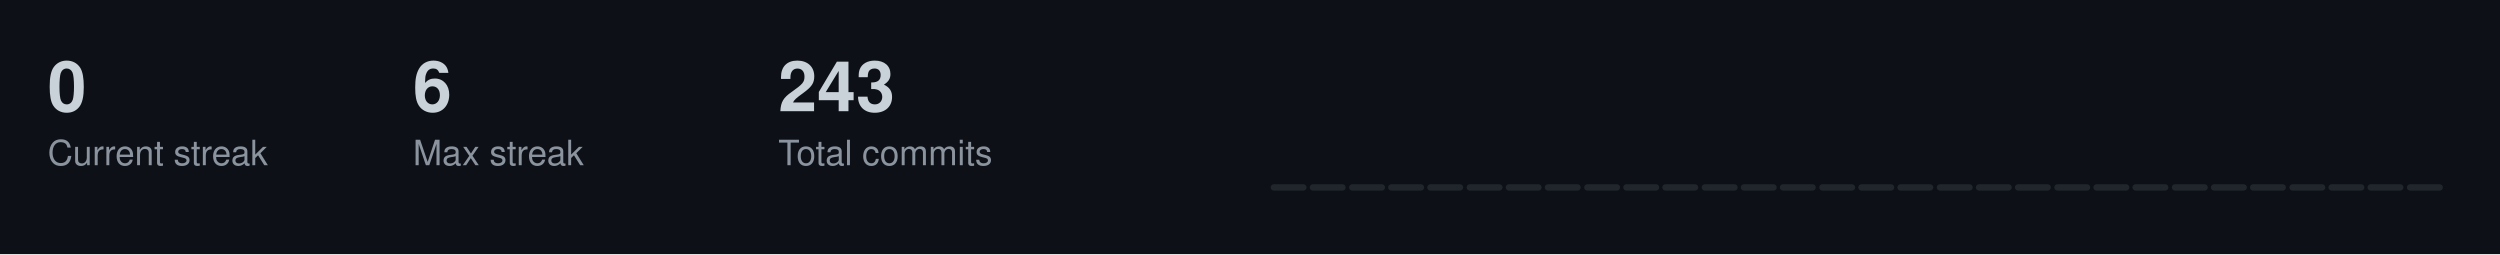
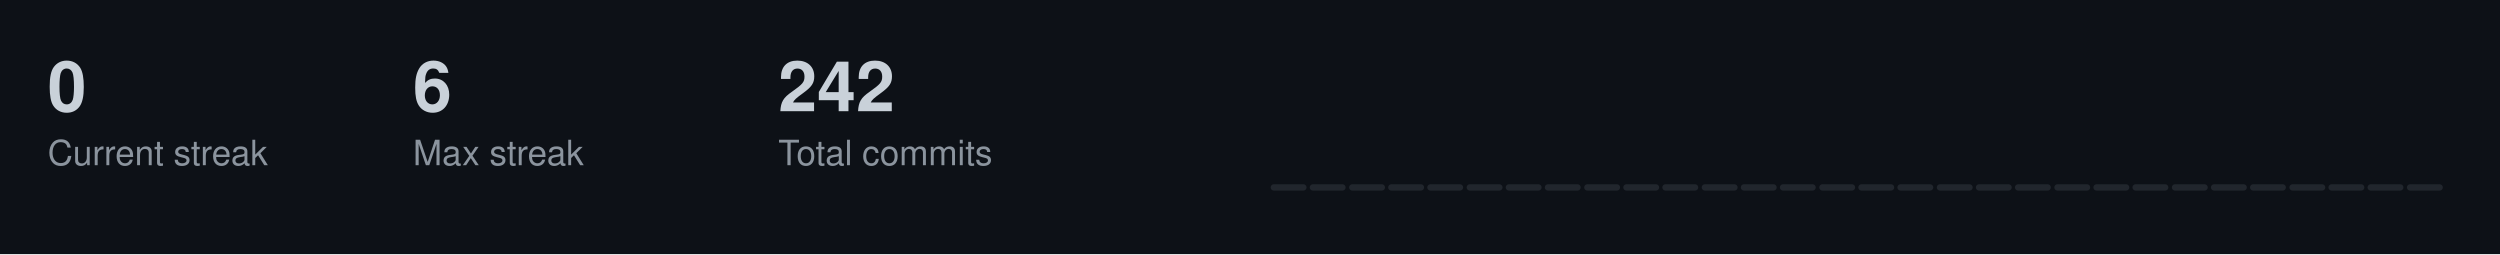
<svg xmlns="http://www.w3.org/2000/svg" width="787" height="80">
  <style>
  .title { font-size: 14px; fill: #c9d1d9; font-family: -apple-system, BlinkMacSystemFont, "Segoe UI", Helvetica, Arial, sans-serif; font-weight: 600; }
  .stat-label { font-size: 11px; fill: #8b949e; font-family: -apple-system, BlinkMacSystemFont, "Segoe UI", Helvetica, Arial, sans-serif; }
  .stat-value { font-size: 22px; fill: #c9d1d9; font-family: -apple-system, BlinkMacSystemFont, "Segoe UI", Helvetica, Arial, sans-serif; font-weight: 600; }
  .streak-fire { font-size: 22px; fill: #f0883e; font-family: -apple-system, BlinkMacSystemFont, "Segoe UI", Helvetica, Arial, sans-serif; font-weight: 600; }
</style>
  <rect width="787" height="80" fill="#0d1117" />
  <text x="15" y="35" class="stat-value">0</text>
  <text x="15" y="52" class="stat-label">Current streak</text>
  <text x="130" y="35" class="stat-value">6</text>
  <text x="130" y="52" class="stat-label">Max streak</text>
-   <text x="245" y="35" class="stat-value">243</text>
+   <text x="245" y="35" class="stat-value">242</text>
  <text x="245" y="52" class="stat-label">Total commits</text>
  <rect x="400.0" y="58.0" width="11.3" height="2.0" fill="#21262d" rx="1" />
  <rect x="412.3" y="58.0" width="11.3" height="2.0" fill="#21262d" rx="1" />
  <rect x="424.7" y="58.0" width="11.3" height="2.0" fill="#21262d" rx="1" />
  <rect x="437.0" y="58.0" width="11.3" height="2.0" fill="#21262d" rx="1" />
  <rect x="449.3" y="58.0" width="11.3" height="2.0" fill="#21262d" rx="1" />
  <rect x="461.7" y="58.0" width="11.3" height="2.0" fill="#21262d" rx="1" />
  <rect x="474.0" y="58.0" width="11.3" height="2.0" fill="#21262d" rx="1" />
  <rect x="486.3" y="58.0" width="11.3" height="2.0" fill="#21262d" rx="1" />
  <rect x="498.7" y="58.0" width="11.3" height="2.0" fill="#21262d" rx="1" />
  <rect x="511.0" y="58.0" width="11.3" height="2.0" fill="#21262d" rx="1" />
  <rect x="523.3" y="58.0" width="11.3" height="2.0" fill="#21262d" rx="1" />
  <rect x="535.7" y="58.0" width="11.3" height="2.0" fill="#21262d" rx="1" />
  <rect x="548.0" y="58.0" width="11.3" height="2.0" fill="#21262d" rx="1" />
  <rect x="560.3" y="58.0" width="11.3" height="2.0" fill="#21262d" rx="1" />
  <rect x="572.7" y="58.0" width="11.3" height="2.0" fill="#21262d" rx="1" />
  <rect x="585.0" y="58.0" width="11.3" height="2.0" fill="#21262d" rx="1" />
  <rect x="597.3" y="58.0" width="11.3" height="2.0" fill="#21262d" rx="1" />
  <rect x="609.7" y="58.0" width="11.3" height="2.0" fill="#21262d" rx="1" />
  <rect x="622.0" y="58.0" width="11.3" height="2.0" fill="#21262d" rx="1" />
  <rect x="634.3" y="58.0" width="11.3" height="2.0" fill="#21262d" rx="1" />
  <rect x="646.7" y="58.0" width="11.3" height="2.0" fill="#21262d" rx="1" />
  <rect x="659.0" y="58.0" width="11.3" height="2.0" fill="#21262d" rx="1" />
  <rect x="671.3" y="58.0" width="11.3" height="2.0" fill="#21262d" rx="1" />
  <rect x="683.7" y="58.0" width="11.3" height="2.0" fill="#21262d" rx="1" />
  <rect x="696.0" y="58.0" width="11.3" height="2.0" fill="#21262d" rx="1" />
  <rect x="708.3" y="58.0" width="11.3" height="2.0" fill="#21262d" rx="1" />
  <rect x="720.7" y="58.0" width="11.3" height="2.0" fill="#21262d" rx="1" />
  <rect x="733.0" y="58.0" width="11.3" height="2.0" fill="#21262d" rx="1" />
  <rect x="745.3" y="58.0" width="11.3" height="2.0" fill="#21262d" rx="1" />
  <rect x="757.7" y="58.0" width="11.3" height="2.0" fill="#21262d" rx="1" />
</svg>
